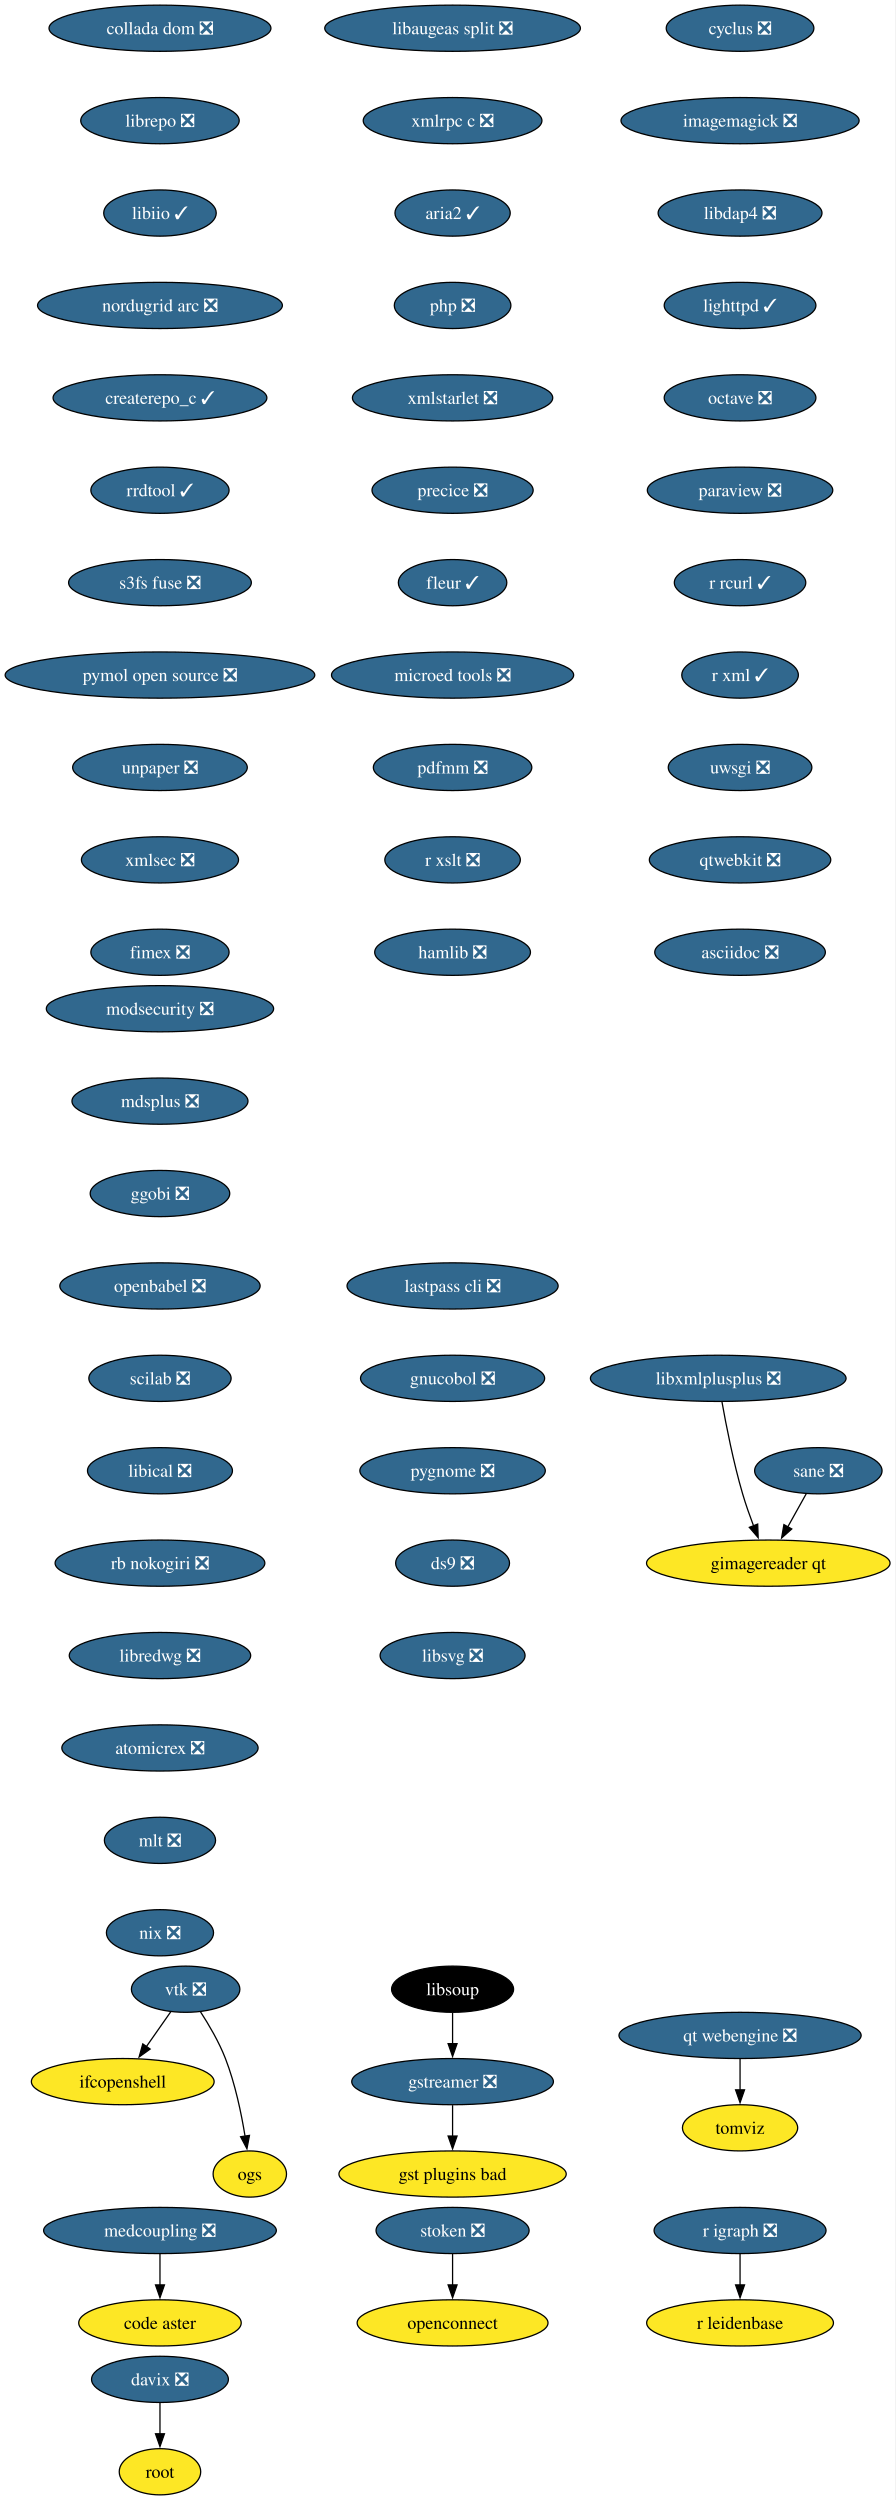
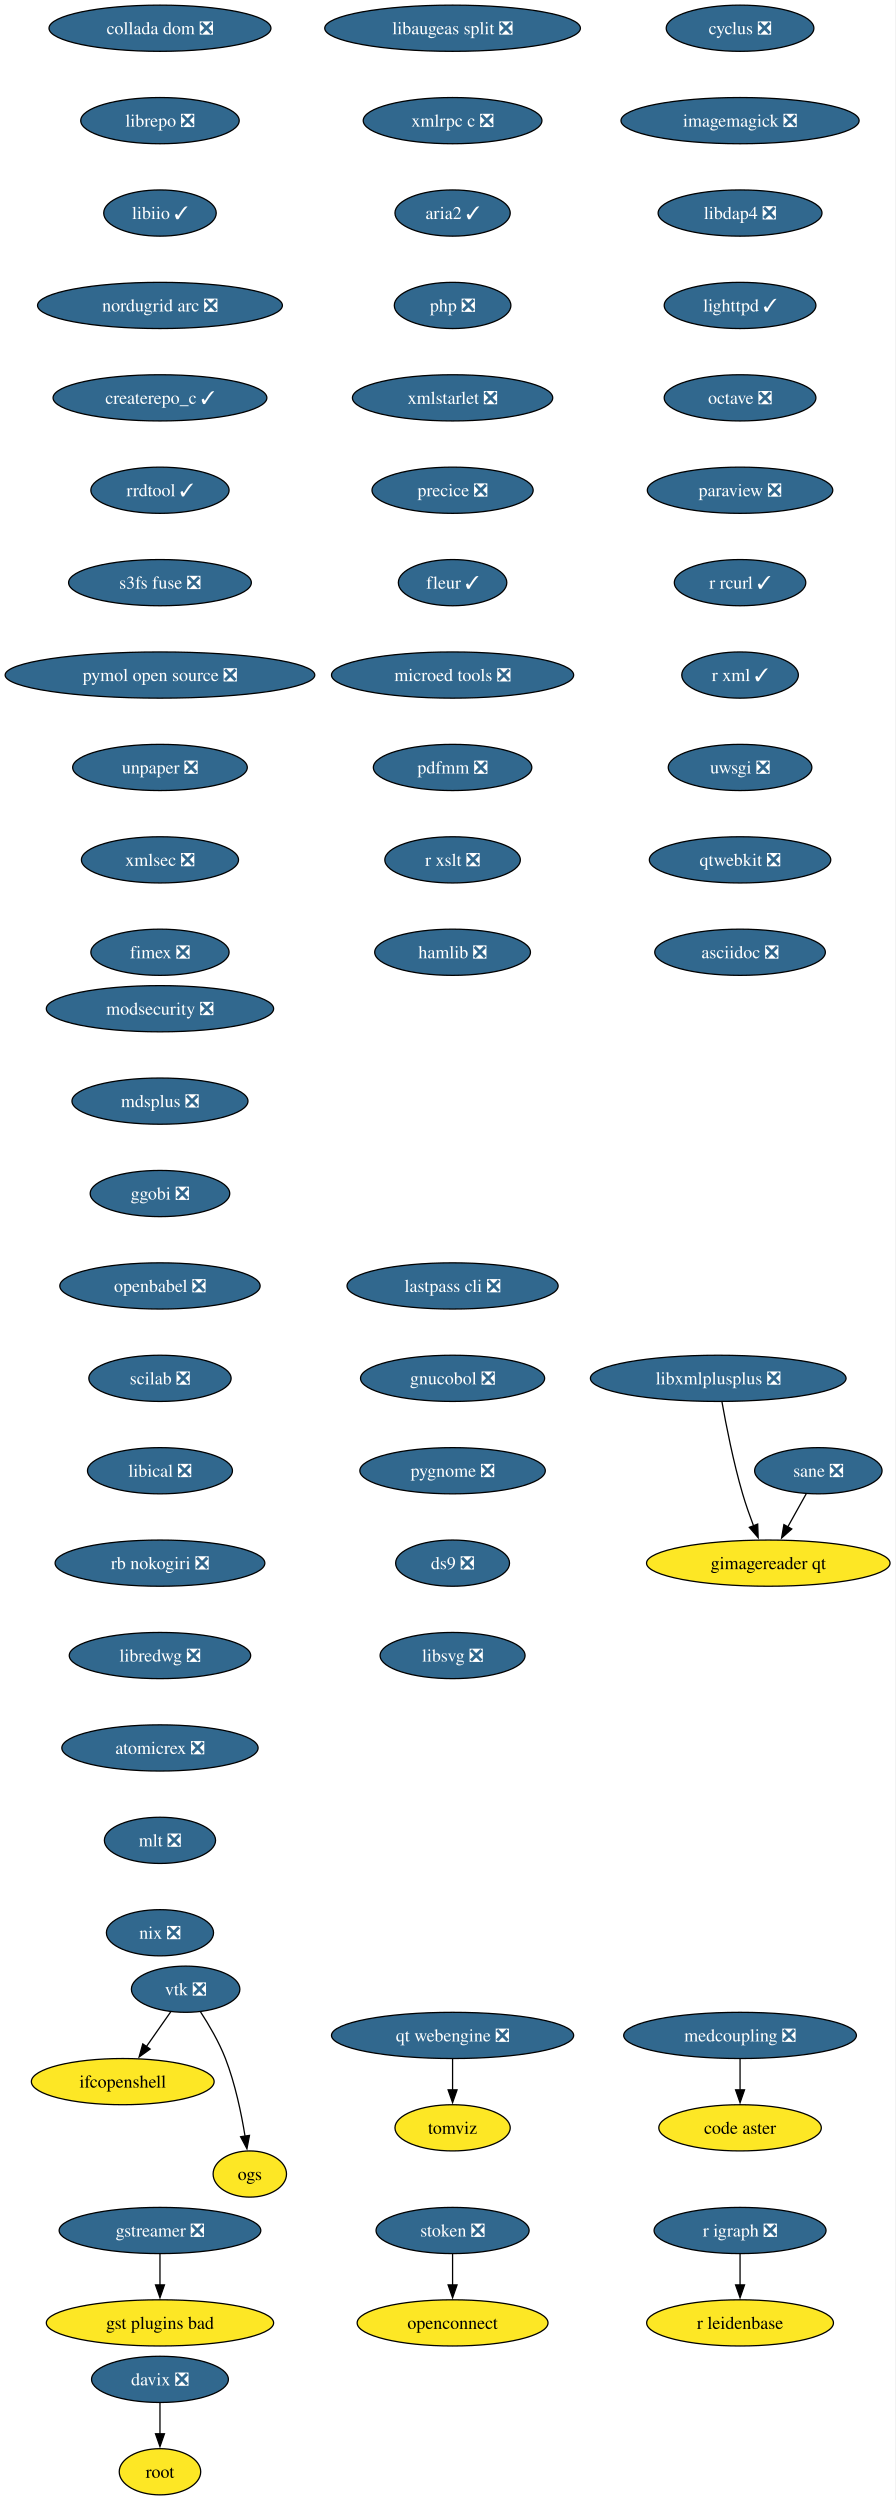
<svg xmlns="http://www.w3.org/2000/svg" xmlns:xlink="http://www.w3.org/1999/xlink" width="698pt" height="1948pt" viewBox="0.00 0.00 698.00 1948.00">
  <g id="graph0" class="graph" transform="scale(1 1) rotate(0) translate(4 1944)">
    <polygon fill="white" stroke="none" points="-4,4 -4,-1944 693.53,-1944 693.53,4 -4,4" />
    <g id="node1" class="node">
      <g id="a_node1">
        <a xlink:href="https://github.com/conda-forge/cyclus-feedstock/pull/109" xlink:title="cyclus ❎">
          <ellipse fill="#31688e" stroke="black" cx="572.65" cy="-1922" rx="57.52" ry="18" />
          <text xml:space="preserve" text-anchor="middle" x="572.65" y="-1917.33" font-family="Times,serif" font-size="14.00" fill="white">cyclus ❎</text>
        </a>
      </g>
    </g>
    <g id="node2" class="node">
      <g id="a_node2">
        <a xlink:href="https://github.com/conda-forge/imagemagick-feedstock/pull/351" xlink:title="imagemagick ❎">
          <ellipse fill="#31688e" stroke="black" cx="572.65" cy="-1850" rx="92.77" ry="18" />
          <text xml:space="preserve" text-anchor="middle" x="572.65" y="-1845.33" font-family="Times,serif" font-size="14.00" fill="white">imagemagick ❎</text>
        </a>
      </g>
    </g>
    <g id="node5" class="node">
      <g id="a_node5">
        <a xlink:href="https://github.com/conda-forge/libdap4-feedstock/pull/47" xlink:title="libdap4 ❎">
          <ellipse fill="#31688e" stroke="black" cx="572.65" cy="-1778" rx="63.84" ry="18" />
          <text xml:space="preserve" text-anchor="middle" x="572.65" y="-1773.33" font-family="Times,serif" font-size="14.00" fill="white">libdap4 ❎</text>
        </a>
      </g>
    </g>
    <g id="node3" class="node">
      <g id="a_node3">
        <a xlink:href="https://github.com/conda-forge/gstreamer-feedstock/pull/160" xlink:title="gstreamer ❎">
-           <ellipse fill="#31688e" stroke="black" cx="348.65" cy="-322" rx="78.57" ry="18" />
-           <text xml:space="preserve" text-anchor="middle" x="348.65" y="-317.32" font-family="Times,serif" font-size="14.00" fill="white">gstreamer ❎</text>
+           <ellipse fill="#31688e" stroke="black" cx="120.65" cy="-206" rx="78.57" ry="18" />
+           <text xml:space="preserve" text-anchor="middle" x="120.65" y="-201.33" font-family="Times,serif" font-size="14.00" fill="white">gstreamer ❎</text>
        </a>
      </g>
    </g>
    <g id="node4" class="node">
      <g id="a_node4">
        <a xlink:href="https://github.com/conda-forge/gst-plugins-bad-feedstock" xlink:title="gst plugins bad">
-           <ellipse fill="#fde725" stroke="black" cx="348.65" cy="-250" rx="88.56" ry="18" />
-           <text xml:space="preserve" text-anchor="middle" x="348.65" y="-245.32" font-family="Times,serif" font-size="14.00">gst plugins bad</text>
+           <ellipse fill="#fde725" stroke="black" cx="120.65" cy="-134" rx="88.56" ry="18" />
+           <text xml:space="preserve" text-anchor="middle" x="120.65" y="-129.32" font-family="Times,serif" font-size="14.00">gst plugins bad</text>
        </a>
      </g>
    </g>
    <g id="edge2" class="edge">
-       <path fill="none" stroke="black" d="M348.65,-303.7C348.65,-296.41 348.65,-287.73 348.65,-279.54" />
-       <polygon fill="black" stroke="black" points="352.15,-279.62 348.65,-269.62 345.15,-279.62 352.15,-279.62" />
+       <path fill="none" stroke="black" d="M120.65,-187.7C120.65,-180.41 120.65,-171.73 120.65,-163.54" />
+       <polygon fill="black" stroke="black" points="124.15,-163.62 120.65,-153.62 117.15,-163.62 124.15,-163.62" />
    </g>
    <g id="node6" class="node">
      <g id="a_node6">
        <a xlink:href="https://github.com/conda-forge/lighttpd-feedstock/pull/47" xlink:title="lighttpd ✓">
          <ellipse fill="#31688e" stroke="black" cx="572.65" cy="-1706" rx="59.1" ry="18" />
          <text xml:space="preserve" text-anchor="middle" x="572.65" y="-1701.33" font-family="Times,serif" font-size="14.00" fill="white">lighttpd ✓</text>
        </a>
      </g>
    </g>
    <g id="node7" class="node">
      <g id="a_node7">
        <a xlink:href="https://github.com/conda-forge/octave-feedstock/pull/145" xlink:title="octave ❎">
          <ellipse fill="#31688e" stroke="black" cx="572.65" cy="-1634" rx="59.1" ry="18" />
          <text xml:space="preserve" text-anchor="middle" x="572.65" y="-1629.33" font-family="Times,serif" font-size="14.00" fill="white">octave ❎</text>
        </a>
      </g>
    </g>
    <g id="node8" class="node">
      <g id="a_node8">
        <a xlink:href="https://github.com/conda-forge/paraview-feedstock/pull/306" xlink:title="paraview ❎">
          <ellipse fill="#31688e" stroke="black" cx="572.65" cy="-1562" rx="72.25" ry="18" />
          <text xml:space="preserve" text-anchor="middle" x="572.65" y="-1557.33" font-family="Times,serif" font-size="14.00" fill="white">paraview ❎</text>
        </a>
      </g>
    </g>
    <g id="node9" class="node">
      <g id="a_node9">
        <a xlink:href="https://github.com/conda-forge/r-rcurl-feedstock/pull/36" xlink:title="r rcurl ✓">
          <ellipse fill="#31688e" stroke="black" cx="572.65" cy="-1490" rx="51.21" ry="18" />
          <text xml:space="preserve" text-anchor="middle" x="572.65" y="-1485.33" font-family="Times,serif" font-size="14.00" fill="white">r rcurl ✓</text>
        </a>
      </g>
    </g>
    <g id="node12" class="node">
      <g id="a_node12">
        <a xlink:href="https://github.com/conda-forge/r-xml-feedstock/pull/52" xlink:title="r xml ✓">
          <ellipse fill="#31688e" stroke="black" cx="572.65" cy="-1418" rx="45.42" ry="18" />
          <text xml:space="preserve" text-anchor="middle" x="572.65" y="-1413.33" font-family="Times,serif" font-size="14.00" fill="white">r xml ✓</text>
        </a>
      </g>
    </g>
    <g id="node10" class="node">
      <g id="a_node10">
        <a xlink:href="https://github.com/conda-forge/r-igraph-feedstock/pull/71" xlink:title="r igraph ❎">
          <ellipse fill="#31688e" stroke="black" cx="572.65" cy="-206" rx="66.99" ry="18" />
          <text xml:space="preserve" text-anchor="middle" x="572.65" y="-201.33" font-family="Times,serif" font-size="14.00" fill="white">r igraph ❎</text>
        </a>
      </g>
    </g>
    <g id="node11" class="node">
      <g id="a_node11">
        <a xlink:href="https://github.com/conda-forge/r-leidenbase-feedstock" xlink:title="r leidenbase">
          <ellipse fill="#fde725" stroke="black" cx="572.65" cy="-134" rx="72.78" ry="18" />
          <text xml:space="preserve" text-anchor="middle" x="572.65" y="-129.32" font-family="Times,serif" font-size="14.00">r leidenbase</text>
        </a>
      </g>
    </g>
    <g id="edge8" class="edge">
      <path fill="none" stroke="black" d="M572.65,-187.7C572.65,-180.41 572.65,-171.73 572.65,-163.54" />
      <polygon fill="black" stroke="black" points="576.15,-163.62 572.65,-153.62 569.15,-163.62 576.15,-163.62" />
    </g>
    <g id="node13" class="node">
      <g id="a_node13">
        <a xlink:href="https://github.com/conda-forge/uwsgi-feedstock/pull/101" xlink:title="uwsgi ❎">
          <ellipse fill="#31688e" stroke="black" cx="572.65" cy="-1346" rx="55.94" ry="18" />
          <text xml:space="preserve" text-anchor="middle" x="572.65" y="-1341.33" font-family="Times,serif" font-size="14.00" fill="white">uwsgi ❎</text>
        </a>
      </g>
    </g>
    <g id="node14" class="node">
      <g id="a_node14">
        <a xlink:href="https://github.com/conda-forge/qtwebkit-feedstock/pull/40" xlink:title="qtwebkit ❎">
          <ellipse fill="#31688e" stroke="black" cx="572.65" cy="-1274" rx="70.68" ry="18" />
          <text xml:space="preserve" text-anchor="middle" x="572.65" y="-1269.33" font-family="Times,serif" font-size="14.00" fill="white">qtwebkit ❎</text>
        </a>
      </g>
    </g>
    <g id="node18" class="node">
      <g id="a_node18">
        <a xlink:href="https://github.com/conda-forge/asciidoc-feedstock/pull/27" xlink:title="asciidoc ❎">
          <ellipse fill="#31688e" stroke="black" cx="572.65" cy="-1202" rx="66.47" ry="18" />
          <text xml:space="preserve" text-anchor="middle" x="572.65" y="-1197.33" font-family="Times,serif" font-size="14.00" fill="white">asciidoc ❎</text>
        </a>
      </g>
    </g>
    <g id="node15" class="node">
      <g id="a_node15">
        <a xlink:href="https://github.com/conda-forge/vtk-feedstock/pull/405" xlink:title="vtk ❎">
          <ellipse fill="#31688e" stroke="black" cx="140.65" cy="-394" rx="42.26" ry="18" />
          <text xml:space="preserve" text-anchor="middle" x="140.65" y="-389.32" font-family="Times,serif" font-size="14.00" fill="white">vtk ❎</text>
        </a>
      </g>
    </g>
    <g id="node16" class="node">
      <g id="a_node16">
        <a xlink:href="https://github.com/conda-forge/ifcopenshell-feedstock" xlink:title="ifcopenshell">
          <ellipse fill="#fde725" stroke="black" cx="91.65" cy="-322" rx="71.2" ry="18" />
          <text xml:space="preserve" text-anchor="middle" x="91.65" y="-317.32" font-family="Times,serif" font-size="14.00">ifcopenshell</text>
        </a>
      </g>
    </g>
    <g id="edge12" class="edge">
      <path fill="none" stroke="black" d="M129.04,-376.41C123.39,-368.34 116.46,-358.43 110.1,-349.35" />
      <polygon fill="black" stroke="black" points="112.99,-347.38 104.39,-341.2 107.26,-351.4 112.99,-347.38" />
    </g>
    <g id="node17" class="node">
      <g id="a_node17">
        <a xlink:href="https://github.com/conda-forge/ogs-feedstock" xlink:title="ogs">
          <ellipse fill="#fde725" stroke="black" cx="190.65" cy="-250" rx="28.59" ry="18" />
          <text xml:space="preserve" text-anchor="middle" x="190.65" y="-245.32" font-family="Times,serif" font-size="14.00">ogs</text>
        </a>
      </g>
    </g>
    <g id="edge13" class="edge">
      <path fill="none" stroke="black" d="M152.15,-376.51C158.73,-366.39 166.65,-352.92 171.65,-340 179.22,-320.49 184.04,-297.35 186.93,-279.55" />
      <polygon fill="black" stroke="black" points="190.39,-280.1 188.41,-269.69 183.47,-279.06 190.39,-280.1" />
    </g>
    <g id="node19" class="node">
      <g id="a_node19">
        <a xlink:href="https://github.com/conda-forge/modsecurity-feedstock/pull/14" xlink:title="modsecurity ❎">
          <ellipse fill="#31688e" stroke="black" cx="120.65" cy="-1158" rx="88.56" ry="18" />
          <text xml:space="preserve" text-anchor="middle" x="120.65" y="-1153.33" font-family="Times,serif" font-size="14.00" fill="white">modsecurity ❎</text>
        </a>
      </g>
    </g>
    <g id="node20" class="node">
      <g id="a_node20">
        <a xlink:href="https://github.com/conda-forge/mdsplus-feedstock/pull/77" xlink:title="mdsplus ❎">
          <ellipse fill="#31688e" stroke="black" cx="120.65" cy="-1086" rx="68.57" ry="18" />
          <text xml:space="preserve" text-anchor="middle" x="120.65" y="-1081.33" font-family="Times,serif" font-size="14.00" fill="white">mdsplus ❎</text>
        </a>
      </g>
    </g>
    <g id="node21" class="node">
      <g id="a_node21">
        <a xlink:href="https://github.com/conda-forge/ggobi-feedstock/pull/5" xlink:title="ggobi ❎">
          <ellipse fill="#31688e" stroke="black" cx="120.65" cy="-1014" rx="54.36" ry="18" />
          <text xml:space="preserve" text-anchor="middle" x="120.65" y="-1009.33" font-family="Times,serif" font-size="14.00" fill="white">ggobi ❎</text>
        </a>
      </g>
    </g>
    <g id="node24" class="node">
      <g id="a_node24">
        <a xlink:href="https://github.com/conda-forge/openbabel-feedstock/pull/54" xlink:title="openbabel ❎">
          <ellipse fill="#31688e" stroke="black" cx="120.65" cy="-942" rx="78.04" ry="18" />
          <text xml:space="preserve" text-anchor="middle" x="120.65" y="-937.33" font-family="Times,serif" font-size="14.00" fill="white">openbabel ❎</text>
        </a>
      </g>
    </g>
    <g id="node22" class="node">
      <g id="a_node22">
        <a xlink:href="https://github.com/conda-forge/davix-feedstock/pull/47" xlink:title="davix ❎">
          <ellipse fill="#31688e" stroke="black" cx="120.65" cy="-90" rx="53.31" ry="18" />
          <text xml:space="preserve" text-anchor="middle" x="120.65" y="-85.33" font-family="Times,serif" font-size="14.00" fill="white">davix ❎</text>
        </a>
      </g>
    </g>
    <g id="node23" class="node">
      <g id="a_node23">
        <a xlink:href="https://github.com/conda-forge/root-feedstock" xlink:title="root">
          <ellipse fill="#fde725" stroke="black" cx="120.65" cy="-18" rx="31.74" ry="18" />
          <text xml:space="preserve" text-anchor="middle" x="120.65" y="-13.32" font-family="Times,serif" font-size="14.00">root</text>
        </a>
      </g>
    </g>
    <g id="edge17" class="edge">
      <path fill="none" stroke="black" d="M120.65,-71.7C120.65,-64.41 120.65,-55.73 120.65,-47.54" />
      <polygon fill="black" stroke="black" points="124.15,-47.62 120.65,-37.62 117.15,-47.62 124.15,-47.62" />
    </g>
    <g id="node25" class="node">
      <g id="a_node25">
        <a xlink:href="https://github.com/conda-forge/scilab-feedstock/pull/58" xlink:title="scilab ❎">
          <ellipse fill="#31688e" stroke="black" cx="120.65" cy="-870" rx="55.42" ry="18" />
          <text xml:space="preserve" text-anchor="middle" x="120.65" y="-865.33" font-family="Times,serif" font-size="14.00" fill="white">scilab ❎</text>
        </a>
      </g>
    </g>
    <g id="node26" class="node">
      <g id="a_node26">
        <a xlink:href="https://github.com/conda-forge/libical-feedstock/pull/29" xlink:title="libical ❎">
          <ellipse fill="#31688e" stroke="black" cx="120.65" cy="-798" rx="56.47" ry="18" />
          <text xml:space="preserve" text-anchor="middle" x="120.65" y="-793.33" font-family="Times,serif" font-size="14.00" fill="white">libical ❎</text>
        </a>
      </g>
    </g>
    <g id="node27" class="node">
      <g id="a_node27">
        <a xlink:href="https://github.com/conda-forge/rb-nokogiri-feedstock/pull/16" xlink:title="rb nokogiri ❎">
          <ellipse fill="#31688e" stroke="black" cx="120.65" cy="-726" rx="81.72" ry="18" />
          <text xml:space="preserve" text-anchor="middle" x="120.65" y="-721.33" font-family="Times,serif" font-size="14.00" fill="white">rb nokogiri ❎</text>
        </a>
      </g>
    </g>
    <g id="node28" class="node">
      <g id="a_node28">
        <a xlink:href="https://github.com/conda-forge/libredwg-feedstock/pull/93" xlink:title="libredwg ❎">
          <ellipse fill="#31688e" stroke="black" cx="120.65" cy="-654" rx="70.68" ry="18" />
          <text xml:space="preserve" text-anchor="middle" x="120.65" y="-649.33" font-family="Times,serif" font-size="14.00" fill="white">libredwg ❎</text>
        </a>
      </g>
    </g>
    <g id="node29" class="node">
      <g id="a_node29">
        <a xlink:href="https://github.com/conda-forge/atomicrex-feedstock/pull/42" xlink:title="atomicrex ❎">
          <ellipse fill="#31688e" stroke="black" cx="120.65" cy="-582" rx="76.46" ry="18" />
          <text xml:space="preserve" text-anchor="middle" x="120.65" y="-577.33" font-family="Times,serif" font-size="14.00" fill="white">atomicrex ❎</text>
        </a>
      </g>
    </g>
    <g id="node30" class="node">
      <g id="a_node30">
        <a xlink:href="https://github.com/conda-forge/mlt-feedstock/pull/30" xlink:title="mlt ❎">
          <ellipse fill="#31688e" stroke="black" cx="120.65" cy="-510" rx="43.32" ry="18" />
          <text xml:space="preserve" text-anchor="middle" x="120.65" y="-505.32" font-family="Times,serif" font-size="14.00" fill="white">mlt ❎</text>
        </a>
      </g>
    </g>
    <g id="node31" class="node">
      <g id="a_node31">
        <a xlink:href="https://github.com/conda-forge/nix-feedstock/pull/32" xlink:title="nix ❎">
          <ellipse fill="#31688e" stroke="black" cx="120.65" cy="-438" rx="41.74" ry="18" />
          <text xml:space="preserve" text-anchor="middle" x="120.65" y="-433.32" font-family="Times,serif" font-size="14.00" fill="white">nix ❎</text>
        </a>
      </g>
    </g>
    <g id="node32" class="node">
      <g id="a_node32">
        <a xlink:href="https://github.com/conda-forge/collada-dom-feedstock/pull/17" xlink:title="collada dom ❎">
          <ellipse fill="#31688e" stroke="black" cx="120.65" cy="-1922" rx="86.46" ry="18" />
          <text xml:space="preserve" text-anchor="middle" x="120.65" y="-1917.33" font-family="Times,serif" font-size="14.00" fill="white">collada dom ❎</text>
        </a>
      </g>
    </g>
    <g id="node33" class="node">
      <g id="a_node33">
        <a xlink:href="https://github.com/conda-forge/librepo-feedstock/pull/38" xlink:title="librepo ❎">
          <ellipse fill="#31688e" stroke="black" cx="120.65" cy="-1850" rx="61.73" ry="18" />
          <text xml:space="preserve" text-anchor="middle" x="120.65" y="-1845.33" font-family="Times,serif" font-size="14.00" fill="white">librepo ❎</text>
        </a>
      </g>
    </g>
    <g id="node34" class="node">
      <g id="a_node34">
        <a xlink:href="https://github.com/conda-forge/libiio-feedstock/pull/23" xlink:title="libiio ✓">
          <ellipse fill="#31688e" stroke="black" cx="120.65" cy="-1778" rx="43.84" ry="18" />
          <text xml:space="preserve" text-anchor="middle" x="120.65" y="-1773.33" font-family="Times,serif" font-size="14.00" fill="white">libiio ✓</text>
        </a>
      </g>
    </g>
    <g id="node37" class="node">
      <g id="a_node37">
        <a xlink:href="https://github.com/conda-forge/nordugrid-arc-feedstock/pull/65" xlink:title="nordugrid arc ❎">
          <ellipse fill="#31688e" stroke="black" cx="120.65" cy="-1706" rx="95.4" ry="18" />
          <text xml:space="preserve" text-anchor="middle" x="120.65" y="-1701.33" font-family="Times,serif" font-size="14.00" fill="white">nordugrid arc ❎</text>
        </a>
      </g>
    </g>
    <g id="node35" class="node">
      <g id="a_node35">
        <a xlink:href="https://github.com/conda-forge/openconnect-feedstock" xlink:title="openconnect">
          <ellipse fill="#fde725" stroke="black" cx="348.65" cy="-134" rx="74.36" ry="18" />
          <text xml:space="preserve" text-anchor="middle" x="348.65" y="-129.32" font-family="Times,serif" font-size="14.00">openconnect</text>
        </a>
      </g>
    </g>
    <g id="node36" class="node">
      <g id="a_node36">
        <a xlink:href="https://github.com/conda-forge/stoken-feedstock/pull/16" xlink:title="stoken ❎">
          <ellipse fill="#31688e" stroke="black" cx="348.65" cy="-206" rx="59.63" ry="18" />
          <text xml:space="preserve" text-anchor="middle" x="348.65" y="-201.33" font-family="Times,serif" font-size="14.00" fill="white">stoken ❎</text>
        </a>
      </g>
    </g>
    <g id="edge28" class="edge">
      <path fill="none" stroke="black" d="M348.65,-187.7C348.65,-180.41 348.65,-171.73 348.65,-163.54" />
      <polygon fill="black" stroke="black" points="352.15,-163.62 348.65,-153.62 345.15,-163.62 352.15,-163.62" />
    </g>
    <g id="node38" class="node">
      <g id="a_node38">
        <a xlink:href="https://github.com/conda-forge/createrepo_c-feedstock/pull/46" xlink:title="createrepo_c ✓">
          <ellipse fill="#31688e" stroke="black" cx="120.65" cy="-1634" rx="83.3" ry="18" />
          <text xml:space="preserve" text-anchor="middle" x="120.65" y="-1629.33" font-family="Times,serif" font-size="14.00" fill="white">createrepo_c ✓</text>
        </a>
      </g>
    </g>
    <g id="node39" class="node">
      <g id="a_node39">
        <a xlink:href="https://github.com/conda-forge/rrdtool-feedstock/pull/17" xlink:title="rrdtool ✓">
          <ellipse fill="#31688e" stroke="black" cx="120.65" cy="-1562" rx="53.84" ry="18" />
          <text xml:space="preserve" text-anchor="middle" x="120.65" y="-1557.33" font-family="Times,serif" font-size="14.00" fill="white">rrdtool ✓</text>
        </a>
      </g>
    </g>
-     <g id="node41" class="node">
-       <g id="a_node41">
+     <g id="node40" class="node">
+       <g id="a_node40">
        <a xlink:href="https://github.com/conda-forge/s3fs-fuse-feedstock/pull/17" xlink:title="s3fs fuse ❎">
          <ellipse fill="#31688e" stroke="black" cx="120.65" cy="-1490" rx="71.2" ry="18" />
          <text xml:space="preserve" text-anchor="middle" x="120.65" y="-1485.33" font-family="Times,serif" font-size="14.00" fill="white">s3fs fuse ❎</text>
        </a>
      </g>
    </g>
-     <g id="node40" class="node">
-       <g id="a_node40">
-         <a xlink:href="https://github.com/conda-forge/libsoup-feedstock" xlink:title="libsoup">
-           <ellipse fill="#000000" stroke="black" cx="348.65" cy="-394" rx="47.53" ry="18" />
-           <text xml:space="preserve" text-anchor="middle" x="348.65" y="-389.32" font-family="Times,serif" font-size="14.00" fill="white">libsoup</text>
-         </a>
-       </g>
-     </g>
-     <g id="edge32" class="edge">
-       <path fill="none" stroke="black" d="M348.65,-375.7C348.65,-368.41 348.65,-359.73 348.65,-351.54" />
-       <polygon fill="black" stroke="black" points="352.15,-351.62 348.65,-341.62 345.15,-351.62 352.15,-351.62" />
-     </g>
-     <g id="node42" class="node">
-       <g id="a_node42">
+     <g id="node41" class="node">
+       <g id="a_node41">
        <a xlink:href="https://github.com/conda-forge/pymol-open-source-feedstock/pull/37" xlink:title="pymol open source ❎">
          <ellipse fill="#31688e" stroke="black" cx="120.65" cy="-1418" rx="120.65" ry="18" />
          <text xml:space="preserve" text-anchor="middle" x="120.65" y="-1413.33" font-family="Times,serif" font-size="14.00" fill="white">pymol open source ❎</text>
        </a>
      </g>
    </g>
-     <g id="node43" class="node">
-       <g id="a_node43">
+     <g id="node42" class="node">
+       <g id="a_node42">
        <a xlink:href="https://github.com/conda-forge/unpaper-feedstock/pull/10" xlink:title="unpaper ❎">
          <ellipse fill="#31688e" stroke="black" cx="120.65" cy="-1346" rx="68.04" ry="18" />
          <text xml:space="preserve" text-anchor="middle" x="120.65" y="-1341.33" font-family="Times,serif" font-size="14.00" fill="white">unpaper ❎</text>
        </a>
      </g>
    </g>
-     <g id="node45" class="node">
-       <g id="a_node45">
+     <g id="node44" class="node">
+       <g id="a_node44">
        <a xlink:href="https://github.com/conda-forge/xmlsec-feedstock/pull/26" xlink:title="xmlsec ❎">
          <ellipse fill="#31688e" stroke="black" cx="120.65" cy="-1274" rx="61.2" ry="18" />
          <text xml:space="preserve" text-anchor="middle" x="120.65" y="-1269.33" font-family="Times,serif" font-size="14.00" fill="white">xmlsec ❎</text>
        </a>
      </g>
    </g>
-     <g id="node44" class="node">
-       <g id="a_node44">
+     <g id="node43" class="node">
+       <g id="a_node43">
        <a xlink:href="https://github.com/conda-forge/tomviz-feedstock" xlink:title="tomviz">
-           <ellipse fill="#fde725" stroke="black" cx="572.65" cy="-286" rx="44.9" ry="18" />
-           <text xml:space="preserve" text-anchor="middle" x="572.65" y="-281.32" font-family="Times,serif" font-size="14.00">tomviz</text>
-         </a>
-       </g>
-     </g>
-     <g id="node46" class="node">
-       <g id="a_node46">
+           <ellipse fill="#fde725" stroke="black" cx="348.65" cy="-286" rx="44.9" ry="18" />
+           <text xml:space="preserve" text-anchor="middle" x="348.65" y="-281.32" font-family="Times,serif" font-size="14.00">tomviz</text>
+         </a>
+       </g>
+     </g>
+     <g id="node45" class="node">
+       <g id="a_node45">
        <a xlink:href="https://github.com/conda-forge/fimex-feedstock/pull/94" xlink:title="fimex ❎">
          <ellipse fill="#31688e" stroke="black" cx="120.65" cy="-1202" rx="53.84" ry="18" />
          <text xml:space="preserve" text-anchor="middle" x="120.65" y="-1197.33" font-family="Times,serif" font-size="14.00" fill="white">fimex ❎</text>
        </a>
      </g>
    </g>
-     <g id="node47" class="node">
-       <g id="a_node47">
+     <g id="node46" class="node">
+       <g id="a_node46">
        <a xlink:href="https://github.com/conda-forge/libaugeas-split-feedstock/pull/4" xlink:title="libaugeas split ❎">
          <ellipse fill="#31688e" stroke="black" cx="348.65" cy="-1922" rx="99.61" ry="18" />
          <text xml:space="preserve" text-anchor="middle" x="348.65" y="-1917.33" font-family="Times,serif" font-size="14.00" fill="white">libaugeas split ❎</text>
        </a>
      </g>
    </g>
-     <g id="node48" class="node">
-       <g id="a_node48">
+     <g id="node47" class="node">
+       <g id="a_node47">
        <a xlink:href="https://github.com/conda-forge/xmlrpc-c-feedstock/pull/5" xlink:title="xmlrpc c ❎">
          <ellipse fill="#31688e" stroke="black" cx="348.65" cy="-1850" rx="69.62" ry="18" />
          <text xml:space="preserve" text-anchor="middle" x="348.65" y="-1845.33" font-family="Times,serif" font-size="14.00" fill="white">xmlrpc c ❎</text>
        </a>
      </g>
    </g>
-     <g id="node49" class="node">
-       <g id="a_node49">
+     <g id="node48" class="node">
+       <g id="a_node48">
        <a xlink:href="https://github.com/conda-forge/aria2-feedstock/pull/13" xlink:title="aria2 ✓">
          <ellipse fill="#31688e" stroke="black" cx="348.65" cy="-1778" rx="44.9" ry="18" />
          <text xml:space="preserve" text-anchor="middle" x="348.65" y="-1773.33" font-family="Times,serif" font-size="14.00" fill="white">aria2 ✓</text>
        </a>
      </g>
    </g>
-     <g id="node50" class="node">
-       <g id="a_node50">
+     <g id="node49" class="node">
+       <g id="a_node49">
        <a xlink:href="https://github.com/conda-forge/php-feedstock/pull/113" xlink:title="php ❎">
          <ellipse fill="#31688e" stroke="black" cx="348.65" cy="-1706" rx="45.42" ry="18" />
          <text xml:space="preserve" text-anchor="middle" x="348.65" y="-1701.33" font-family="Times,serif" font-size="14.00" fill="white">php ❎</text>
        </a>
      </g>
    </g>
-     <g id="node51" class="node">
-       <g id="a_node51">
+     <g id="node50" class="node">
+       <g id="a_node50">
        <a xlink:href="https://github.com/conda-forge/xmlstarlet-feedstock/pull/6" xlink:title="xmlstarlet ❎">
          <ellipse fill="#31688e" stroke="black" cx="348.65" cy="-1634" rx="78.04" ry="18" />
          <text xml:space="preserve" text-anchor="middle" x="348.65" y="-1629.33" font-family="Times,serif" font-size="14.00" fill="white">xmlstarlet ❎</text>
        </a>
      </g>
    </g>
-     <g id="node54" class="node">
-       <g id="a_node54">
+     <g id="node53" class="node">
+       <g id="a_node53">
        <a xlink:href="https://github.com/conda-forge/precice-feedstock/pull/48" xlink:title="precice ❎">
          <ellipse fill="#31688e" stroke="black" cx="348.65" cy="-1562" rx="62.78" ry="18" />
          <text xml:space="preserve" text-anchor="middle" x="348.65" y="-1557.33" font-family="Times,serif" font-size="14.00" fill="white">precice ❎</text>
        </a>
      </g>
    </g>
-     <g id="node52" class="node">
-       <g id="a_node52">
+     <g id="node51" class="node">
+       <g id="a_node51">
        <a xlink:href="https://github.com/conda-forge/sane-feedstock/pull/36" xlink:title="sane ❎">
          <ellipse fill="#31688e" stroke="black" cx="633.65" cy="-798" rx="49.63" ry="18" />
          <text xml:space="preserve" text-anchor="middle" x="633.65" y="-793.33" font-family="Times,serif" font-size="14.00" fill="white">sane ❎</text>
        </a>
      </g>
    </g>
-     <g id="node53" class="node">
-       <g id="a_node53">
+     <g id="node52" class="node">
+       <g id="a_node52">
        <a xlink:href="https://github.com/conda-forge/gimagereader-qt-feedstock" xlink:title="gimagereader qt">
          <ellipse fill="#fde725" stroke="black" cx="594.65" cy="-726" rx="94.88" ry="18" />
          <text xml:space="preserve" text-anchor="middle" x="594.65" y="-721.33" font-family="Times,serif" font-size="14.00">gimagereader qt</text>
        </a>
      </g>
    </g>
-     <g id="edge42" class="edge">
+     <g id="edge41" class="edge">
      <path fill="none" stroke="black" d="M624.21,-780.05C619.87,-772.26 614.61,-762.82 609.74,-754.08" />
      <polygon fill="black" stroke="black" points="612.94,-752.63 605.02,-745.6 606.83,-756.04 612.94,-752.63" />
    </g>
-     <g id="node56" class="node">
-       <g id="a_node56">
+     <g id="node55" class="node">
+       <g id="a_node55">
        <a xlink:href="https://github.com/conda-forge/fleur-feedstock/pull/26" xlink:title="fleur ✓">
          <ellipse fill="#31688e" stroke="black" cx="348.65" cy="-1490" rx="42.26" ry="18" />
          <text xml:space="preserve" text-anchor="middle" x="348.65" y="-1485.33" font-family="Times,serif" font-size="14.00" fill="white">fleur ✓</text>
        </a>
      </g>
    </g>
-     <g id="node55" class="node">
-       <g id="a_node55">
+     <g id="node54" class="node">
+       <g id="a_node54">
        <a xlink:href="https://github.com/conda-forge/libxmlplusplus-feedstock/pull/9" xlink:title="libxmlplusplus ❎">
          <ellipse fill="#31688e" stroke="black" cx="555.65" cy="-870" rx="99.61" ry="18" />
          <text xml:space="preserve" text-anchor="middle" x="555.65" y="-865.33" font-family="Times,serif" font-size="14.00" fill="white">libxmlplusplus ❎</text>
        </a>
      </g>
    </g>
-     <g id="edge44" class="edge">
+     <g id="edge43" class="edge">
      <path fill="none" stroke="black" d="M558.54,-851.75C561.75,-833.68 567.44,-804.56 574.65,-780 577.06,-771.79 580.15,-763.04 583.17,-755.06" />
      <polygon fill="black" stroke="black" points="586.39,-756.44 586.76,-745.85 579.87,-753.89 586.39,-756.44" />
    </g>
-     <g id="node58" class="node">
-       <g id="a_node58">
+     <g id="node57" class="node">
+       <g id="a_node57">
        <a xlink:href="https://github.com/conda-forge/microed-tools-feedstock/pull/31" xlink:title="microed tools ❎">
          <ellipse fill="#31688e" stroke="black" cx="348.65" cy="-1418" rx="94.35" ry="18" />
          <text xml:space="preserve" text-anchor="middle" x="348.65" y="-1413.33" font-family="Times,serif" font-size="14.00" fill="white">microed tools ❎</text>
        </a>
      </g>
    </g>
-     <g id="node57" class="node">
-       <g id="a_node57">
+     <g id="node56" class="node">
+       <g id="a_node56">
        <a xlink:href="https://github.com/conda-forge/qt-webengine-feedstock/pull/76" xlink:title="qt webengine ❎">
-           <ellipse fill="#31688e" stroke="black" cx="572.65" cy="-358" rx="94.35" ry="18" />
-           <text xml:space="preserve" text-anchor="middle" x="572.65" y="-353.32" font-family="Times,serif" font-size="14.00" fill="white">qt webengine ❎</text>
-         </a>
-       </g>
-     </g>
-     <g id="edge46" class="edge">
-       <path fill="none" stroke="black" d="M572.65,-339.7C572.65,-332.41 572.65,-323.73 572.65,-315.54" />
-       <polygon fill="black" stroke="black" points="576.15,-315.62 572.65,-305.62 569.15,-315.62 576.15,-315.62" />
-     </g>
-     <g id="node59" class="node">
-       <g id="a_node59">
+           <ellipse fill="#31688e" stroke="black" cx="348.65" cy="-358" rx="94.35" ry="18" />
+           <text xml:space="preserve" text-anchor="middle" x="348.65" y="-353.32" font-family="Times,serif" font-size="14.00" fill="white">qt webengine ❎</text>
+         </a>
+       </g>
+     </g>
+     <g id="edge45" class="edge">
+       <path fill="none" stroke="black" d="M348.65,-339.7C348.65,-332.41 348.65,-323.73 348.65,-315.54" />
+       <polygon fill="black" stroke="black" points="352.15,-315.62 348.65,-305.62 345.15,-315.62 352.15,-315.62" />
+     </g>
+     <g id="node58" class="node">
+       <g id="a_node58">
        <a xlink:href="https://github.com/conda-forge/pdfmm-feedstock/pull/9" xlink:title="pdfmm ❎">
          <ellipse fill="#31688e" stroke="black" cx="348.65" cy="-1346" rx="61.73" ry="18" />
          <text xml:space="preserve" text-anchor="middle" x="348.65" y="-1341.33" font-family="Times,serif" font-size="14.00" fill="white">pdfmm ❎</text>
        </a>
      </g>
    </g>
-     <g id="node60" class="node">
-       <g id="a_node60">
+     <g id="node59" class="node">
+       <g id="a_node59">
        <a xlink:href="https://github.com/conda-forge/r-xslt-feedstock/pull/14" xlink:title="r xslt ❎">
          <ellipse fill="#31688e" stroke="black" cx="348.65" cy="-1274" rx="52.79" ry="18" />
          <text xml:space="preserve" text-anchor="middle" x="348.65" y="-1269.33" font-family="Times,serif" font-size="14.00" fill="white">r xslt ❎</text>
        </a>
      </g>
    </g>
-     <g id="node62" class="node">
-       <g id="a_node62">
+     <g id="node61" class="node">
+       <g id="a_node61">
        <a xlink:href="https://github.com/conda-forge/hamlib-feedstock/pull/21" xlink:title="hamlib ❎">
          <ellipse fill="#31688e" stroke="black" cx="348.65" cy="-1202" rx="60.68" ry="18" />
          <text xml:space="preserve" text-anchor="middle" x="348.65" y="-1197.33" font-family="Times,serif" font-size="14.00" fill="white">hamlib ❎</text>
        </a>
      </g>
    </g>
-     <g id="node61" class="node">
-       <g id="a_node61">
+     <g id="node60" class="node">
+       <g id="a_node60">
        <a xlink:href="https://github.com/conda-forge/code-aster-feedstock" xlink:title="code aster">
-           <ellipse fill="#fde725" stroke="black" cx="120.65" cy="-134" rx="63.31" ry="18" />
-           <text xml:space="preserve" text-anchor="middle" x="120.65" y="-129.32" font-family="Times,serif" font-size="14.00">code aster</text>
-         </a>
-       </g>
-     </g>
-     <g id="node63" class="node">
-       <g id="a_node63">
+           <ellipse fill="#fde725" stroke="black" cx="572.65" cy="-286" rx="63.31" ry="18" />
+           <text xml:space="preserve" text-anchor="middle" x="572.65" y="-281.32" font-family="Times,serif" font-size="14.00">code aster</text>
+         </a>
+       </g>
+     </g>
+     <g id="node62" class="node">
+       <g id="a_node62">
        <a xlink:href="https://github.com/conda-forge/lastpass-cli-feedstock/pull/10" xlink:title="lastpass cli ❎">
          <ellipse fill="#31688e" stroke="black" cx="348.65" cy="-942" rx="82.25" ry="18" />
          <text xml:space="preserve" text-anchor="middle" x="348.65" y="-937.33" font-family="Times,serif" font-size="14.00" fill="white">lastpass cli ❎</text>
        </a>
      </g>
    </g>
-     <g id="node64" class="node">
-       <g id="a_node64">
+     <g id="node63" class="node">
+       <g id="a_node63">
        <a xlink:href="https://github.com/conda-forge/gnucobol-feedstock/pull/6" xlink:title="gnucobol ❎">
          <ellipse fill="#31688e" stroke="black" cx="348.65" cy="-870" rx="71.73" ry="18" />
          <text xml:space="preserve" text-anchor="middle" x="348.65" y="-865.33" font-family="Times,serif" font-size="14.00" fill="white">gnucobol ❎</text>
        </a>
      </g>
    </g>
-     <g id="node66" class="node">
-       <g id="a_node66">
+     <g id="node65" class="node">
+       <g id="a_node65">
        <a xlink:href="https://github.com/conda-forge/pygnome-feedstock/pull/11" xlink:title="pygnome ❎">
          <ellipse fill="#31688e" stroke="black" cx="348.65" cy="-798" rx="72.25" ry="18" />
          <text xml:space="preserve" text-anchor="middle" x="348.65" y="-793.33" font-family="Times,serif" font-size="14.00" fill="white">pygnome ❎</text>
        </a>
      </g>
    </g>
-     <g id="node65" class="node">
-       <g id="a_node65">
+     <g id="node64" class="node">
+       <g id="a_node64">
        <a xlink:href="https://github.com/conda-forge/medcoupling-feedstock/pull/20" xlink:title="medcoupling ❎">
-           <ellipse fill="#31688e" stroke="black" cx="120.65" cy="-206" rx="90.67" ry="18" />
-           <text xml:space="preserve" text-anchor="middle" x="120.65" y="-201.33" font-family="Times,serif" font-size="14.00" fill="white">medcoupling ❎</text>
-         </a>
-       </g>
-     </g>
-     <g id="edge52" class="edge">
-       <path fill="none" stroke="black" d="M120.65,-187.7C120.65,-180.41 120.65,-171.73 120.65,-163.54" />
-       <polygon fill="black" stroke="black" points="124.15,-163.62 120.65,-153.62 117.15,-163.62 124.15,-163.62" />
-     </g>
-     <g id="node67" class="node">
-       <g id="a_node67">
+           <ellipse fill="#31688e" stroke="black" cx="572.65" cy="-358" rx="90.67" ry="18" />
+           <text xml:space="preserve" text-anchor="middle" x="572.65" y="-353.32" font-family="Times,serif" font-size="14.00" fill="white">medcoupling ❎</text>
+         </a>
+       </g>
+     </g>
+     <g id="edge51" class="edge">
+       <path fill="none" stroke="black" d="M572.65,-339.7C572.65,-332.41 572.65,-323.73 572.65,-315.54" />
+       <polygon fill="black" stroke="black" points="576.15,-315.62 572.65,-305.62 569.15,-315.62 576.15,-315.62" />
+     </g>
+     <g id="node66" class="node">
+       <g id="a_node66">
        <a xlink:href="https://github.com/conda-forge/ds9-feedstock/pull/2" xlink:title="ds9 ❎">
          <ellipse fill="#31688e" stroke="black" cx="348.65" cy="-726" rx="44.37" ry="18" />
          <text xml:space="preserve" text-anchor="middle" x="348.65" y="-721.33" font-family="Times,serif" font-size="14.00" fill="white">ds9 ❎</text>
        </a>
      </g>
    </g>
-     <g id="node68" class="node">
-       <g id="a_node68">
+     <g id="node67" class="node">
+       <g id="a_node67">
        <a xlink:href="https://github.com/conda-forge/libsvg-feedstock/pull/2" xlink:title="libsvg ❎">
          <ellipse fill="#31688e" stroke="black" cx="348.65" cy="-654" rx="56.47" ry="18" />
          <text xml:space="preserve" text-anchor="middle" x="348.65" y="-649.33" font-family="Times,serif" font-size="14.00" fill="white">libsvg ❎</text>
        </a>
      </g>
    </g>
  </g>
</svg>
